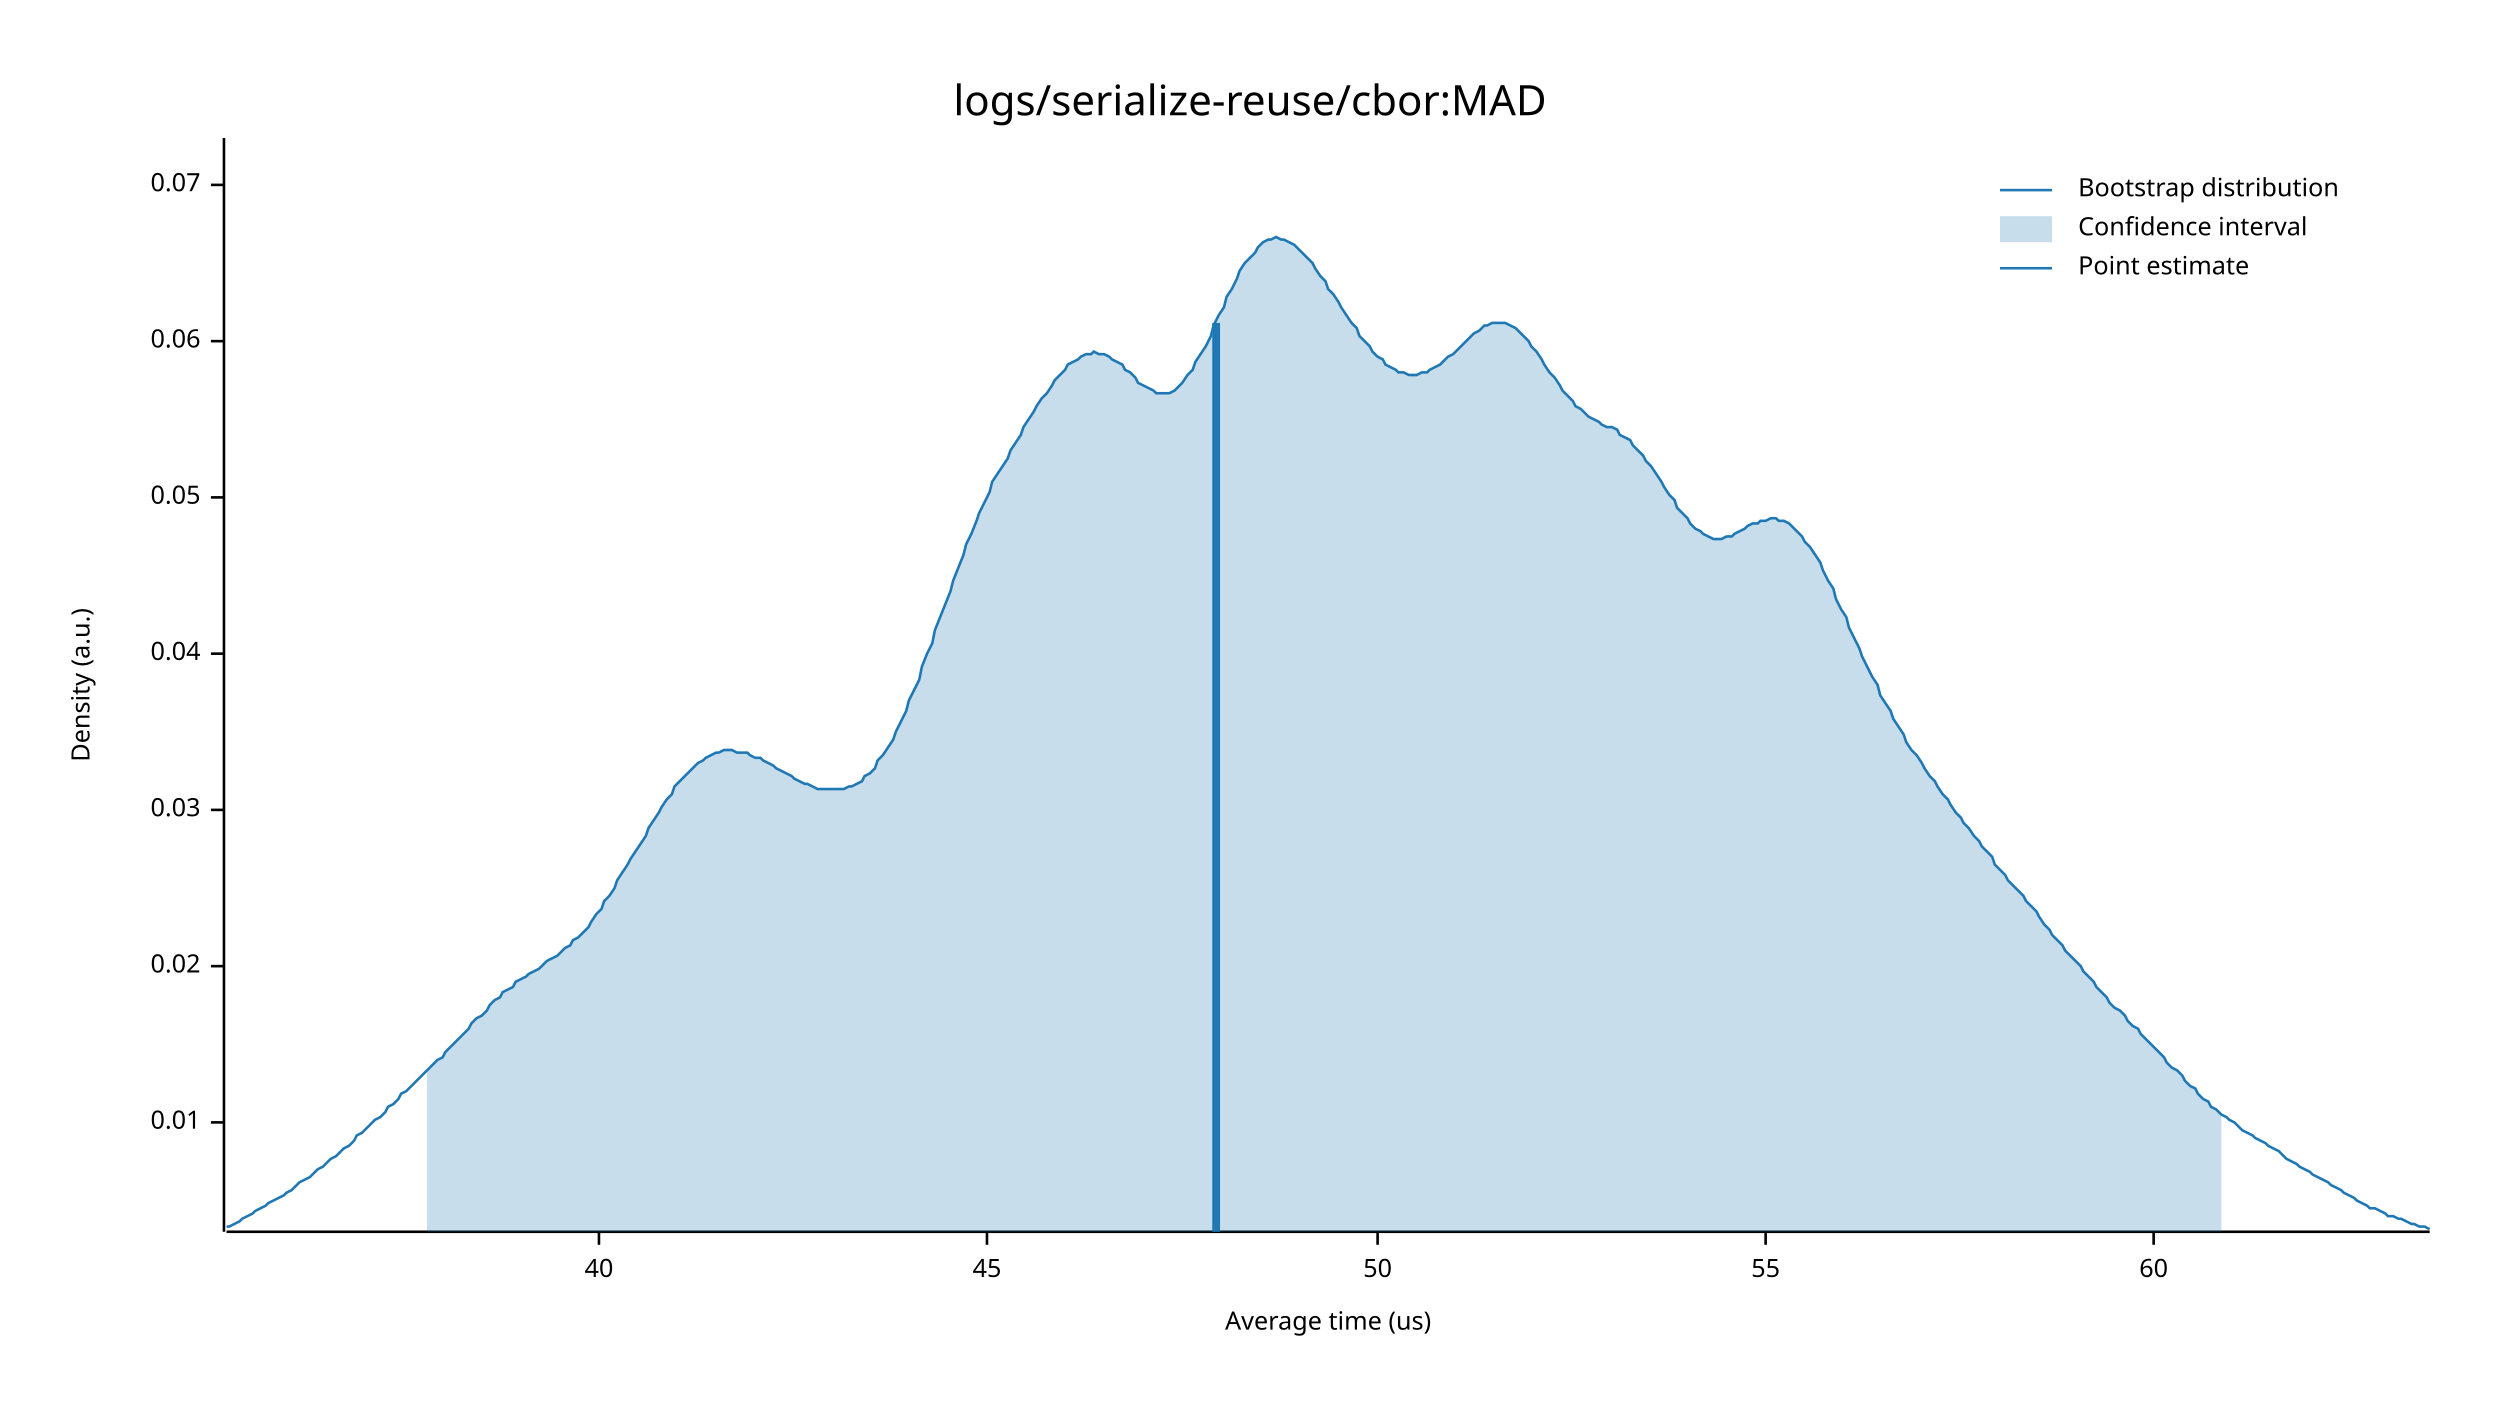
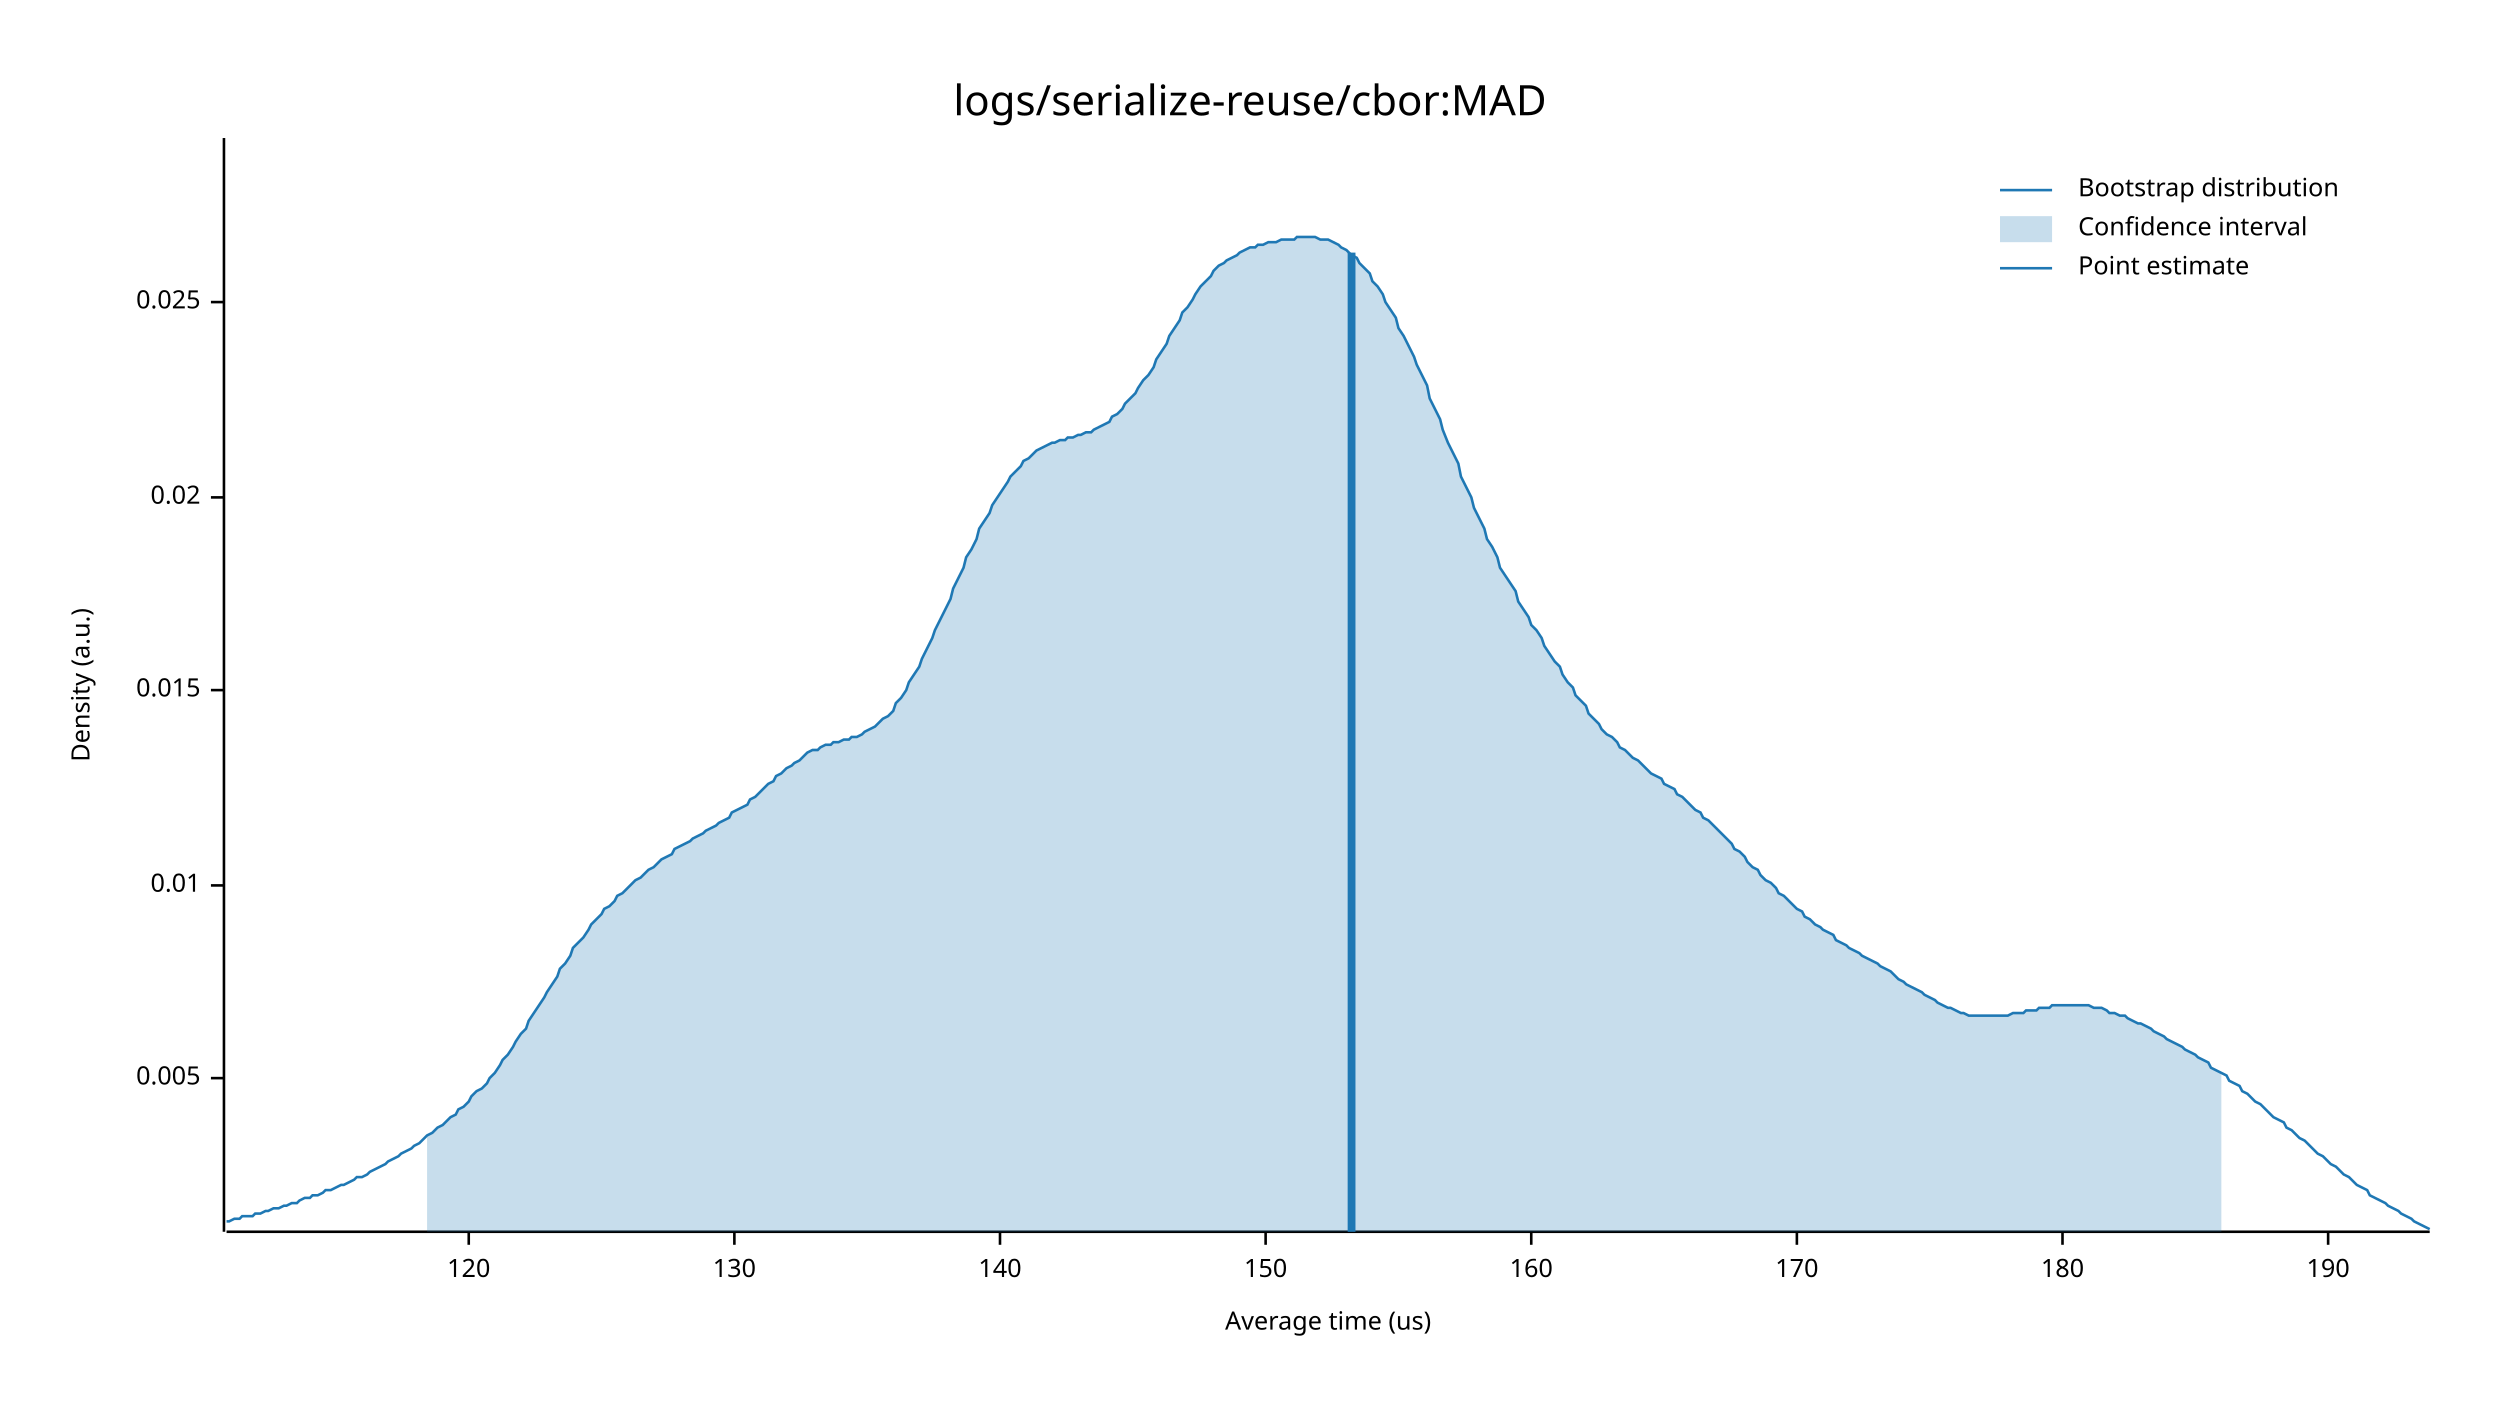
<svg xmlns="http://www.w3.org/2000/svg" width="960" height="540" viewBox="0 0 960 540">
  <text x="480" y="32" dy="0.76em" text-anchor="middle" font-family="sans-serif" font-size="16.129" opacity="1" fill="#000000">
logs/serialize-reuse/cbor:MAD
</text>
  <text x="27" y="263" dy="0.76em" text-anchor="middle" font-family="sans-serif" font-size="9.677" opacity="1" fill="#000000" transform="rotate(270, 27, 263)">
Density (a.u.)
</text>
  <text x="510" y="513" dy="-0.5ex" text-anchor="middle" font-family="sans-serif" font-size="9.677" opacity="1" fill="#000000">
Average time (us)
</text>
  <polyline fill="none" opacity="1" stroke="#000000" stroke-width="1" points="86,53 86,473 " />
-   <text x="77" y="431" dy="0.5ex" text-anchor="end" font-family="sans-serif" font-size="9.677" opacity="1" fill="#000000">
+   <text x="77" y="414" dy="0.5ex" text-anchor="end" font-family="sans-serif" font-size="9.677" opacity="1" fill="#000000">
+ 0.005
+ </text>
+   <polyline fill="none" opacity="1" stroke="#000000" stroke-width="1" points="81,414 86,414 " />
+   <text x="77" y="340" dy="0.5ex" text-anchor="end" font-family="sans-serif" font-size="9.677" opacity="1" fill="#000000">
0.01
</text>
-   <polyline fill="none" opacity="1" stroke="#000000" stroke-width="1" points="81,431 86,431 " />
-   <text x="77" y="371" dy="0.5ex" text-anchor="end" font-family="sans-serif" font-size="9.677" opacity="1" fill="#000000">
+   <polyline fill="none" opacity="1" stroke="#000000" stroke-width="1" points="81,340 86,340 " />
+   <text x="77" y="265" dy="0.5ex" text-anchor="end" font-family="sans-serif" font-size="9.677" opacity="1" fill="#000000">
+ 0.015
+ </text>
+   <polyline fill="none" opacity="1" stroke="#000000" stroke-width="1" points="81,265 86,265 " />
+   <text x="77" y="191" dy="0.5ex" text-anchor="end" font-family="sans-serif" font-size="9.677" opacity="1" fill="#000000">
0.02
</text>
-   <polyline fill="none" opacity="1" stroke="#000000" stroke-width="1" points="81,371 86,371 " />
-   <text x="77" y="311" dy="0.5ex" text-anchor="end" font-family="sans-serif" font-size="9.677" opacity="1" fill="#000000">
- 0.03
+   <polyline fill="none" opacity="1" stroke="#000000" stroke-width="1" points="81,191 86,191 " />
+   <text x="77" y="116" dy="0.5ex" text-anchor="end" font-family="sans-serif" font-size="9.677" opacity="1" fill="#000000">
+ 0.025
</text>
-   <polyline fill="none" opacity="1" stroke="#000000" stroke-width="1" points="81,311 86,311 " />
-   <text x="77" y="251" dy="0.5ex" text-anchor="end" font-family="sans-serif" font-size="9.677" opacity="1" fill="#000000">
- 0.04
+   <polyline fill="none" opacity="1" stroke="#000000" stroke-width="1" points="81,116 86,116 " />
+   <polyline fill="none" opacity="1" stroke="#000000" stroke-width="1" points="87,473 933,473 " />
+   <text x="180" y="483" dy="0.76em" text-anchor="middle" font-family="sans-serif" font-size="9.677" opacity="1" fill="#000000">
+ 120
</text>
-   <polyline fill="none" opacity="1" stroke="#000000" stroke-width="1" points="81,251 86,251 " />
-   <text x="77" y="191" dy="0.5ex" text-anchor="end" font-family="sans-serif" font-size="9.677" opacity="1" fill="#000000">
- 0.05
+   <polyline fill="none" opacity="1" stroke="#000000" stroke-width="1" points="180,473 180,478 " />
+   <text x="282" y="483" dy="0.76em" text-anchor="middle" font-family="sans-serif" font-size="9.677" opacity="1" fill="#000000">
+ 130
</text>
-   <polyline fill="none" opacity="1" stroke="#000000" stroke-width="1" points="81,191 86,191 " />
-   <text x="77" y="131" dy="0.5ex" text-anchor="end" font-family="sans-serif" font-size="9.677" opacity="1" fill="#000000">
- 0.06
+   <polyline fill="none" opacity="1" stroke="#000000" stroke-width="1" points="282,473 282,478 " />
+   <text x="384" y="483" dy="0.76em" text-anchor="middle" font-family="sans-serif" font-size="9.677" opacity="1" fill="#000000">
+ 140
</text>
-   <polyline fill="none" opacity="1" stroke="#000000" stroke-width="1" points="81,131 86,131 " />
-   <text x="77" y="71" dy="0.5ex" text-anchor="end" font-family="sans-serif" font-size="9.677" opacity="1" fill="#000000">
- 0.07
+   <polyline fill="none" opacity="1" stroke="#000000" stroke-width="1" points="384,473 384,478 " />
+   <text x="486" y="483" dy="0.76em" text-anchor="middle" font-family="sans-serif" font-size="9.677" opacity="1" fill="#000000">
+ 150
</text>
-   <polyline fill="none" opacity="1" stroke="#000000" stroke-width="1" points="81,71 86,71 " />
-   <polyline fill="none" opacity="1" stroke="#000000" stroke-width="1" points="87,473 933,473 " />
-   <text x="230" y="483" dy="0.76em" text-anchor="middle" font-family="sans-serif" font-size="9.677" opacity="1" fill="#000000">
- 40
+   <polyline fill="none" opacity="1" stroke="#000000" stroke-width="1" points="486,473 486,478 " />
+   <text x="588" y="483" dy="0.76em" text-anchor="middle" font-family="sans-serif" font-size="9.677" opacity="1" fill="#000000">
+ 160
</text>
-   <polyline fill="none" opacity="1" stroke="#000000" stroke-width="1" points="230,473 230,478 " />
-   <text x="379" y="483" dy="0.76em" text-anchor="middle" font-family="sans-serif" font-size="9.677" opacity="1" fill="#000000">
- 45
+   <polyline fill="none" opacity="1" stroke="#000000" stroke-width="1" points="588,473 588,478 " />
+   <text x="690" y="483" dy="0.76em" text-anchor="middle" font-family="sans-serif" font-size="9.677" opacity="1" fill="#000000">
+ 170
</text>
-   <polyline fill="none" opacity="1" stroke="#000000" stroke-width="1" points="379,473 379,478 " />
-   <text x="529" y="483" dy="0.76em" text-anchor="middle" font-family="sans-serif" font-size="9.677" opacity="1" fill="#000000">
- 50
+   <polyline fill="none" opacity="1" stroke="#000000" stroke-width="1" points="690,473 690,478 " />
+   <text x="792" y="483" dy="0.76em" text-anchor="middle" font-family="sans-serif" font-size="9.677" opacity="1" fill="#000000">
+ 180
</text>
-   <polyline fill="none" opacity="1" stroke="#000000" stroke-width="1" points="529,473 529,478 " />
-   <text x="678" y="483" dy="0.76em" text-anchor="middle" font-family="sans-serif" font-size="9.677" opacity="1" fill="#000000">
- 55
+   <polyline fill="none" opacity="1" stroke="#000000" stroke-width="1" points="792,473 792,478 " />
+   <text x="894" y="483" dy="0.76em" text-anchor="middle" font-family="sans-serif" font-size="9.677" opacity="1" fill="#000000">
+ 190
</text>
-   <polyline fill="none" opacity="1" stroke="#000000" stroke-width="1" points="678,473 678,478 " />
-   <text x="827" y="483" dy="0.76em" text-anchor="middle" font-family="sans-serif" font-size="9.677" opacity="1" fill="#000000">
- 60
- </text>
-   <polyline fill="none" opacity="1" stroke="#000000" stroke-width="1" points="827,473 827,478 " />
-   <polyline fill="none" opacity="1" stroke="#1F78B4" stroke-width="1" points="87,471 88,471 90,470 92,469 93,468 95,467 97,466 98,465 100,464 102,463 103,462 105,461 107,460 109,459 110,458 112,457 114,455 115,454 117,453 119,452 120,451 122,449 124,448 125,447 127,445 129,444 131,442 132,441 134,440 136,438 137,436 139,435 141,433 142,432 144,430 146,429 148,427 149,425 151,424 153,422 154,420 156,419 158,417 159,416 161,414 163,412 164,411 166,409 168,407 170,406 171,404 173,402 175,400 176,399 178,397 180,395 181,393 183,391 185,390 187,388 188,386 190,384 192,383 193,381 195,380 197,379 198,377 200,376 202,375 203,374 205,373 207,372 209,370 210,369 212,368 214,367 215,366 217,364 219,363 220,361 222,360 224,358 226,356 227,354 229,351 231,349 232,346 234,344 236,341 237,338 239,335 241,332 242,330 244,327 246,324 248,321 249,318 251,315 253,312 254,310 256,307 258,305 259,302 261,300 263,298 265,296 266,295 268,293 270,292 271,291 273,290 275,289 276,289 278,288 280,288 281,288 283,289 285,289 287,289 288,290 290,291 292,291 293,292 295,293 297,294 298,295 300,296 302,297 304,298 305,299 307,300 309,301 310,301 312,302 314,303 315,303 317,303 319,303 320,303 322,303 324,303 326,302 327,302 329,301 331,300 332,298 334,297 336,295 337,292 339,290 341,287 343,284 344,281 346,277 348,273 349,269 351,265 353,261 354,256 356,251 358,247 359,242 361,237 363,232 365,227 366,223 368,218 370,213 371,209 373,205 375,200 376,197 378,193 380,189 381,185 383,182 385,179 387,176 388,173 390,170 392,167 393,164 395,161 397,158 398,156 400,153 402,151 404,148 405,146 407,144 409,142 410,140 412,139 414,138 415,137 417,136 419,136 420,135 422,136 424,136 426,137 427,138 429,139 431,140 432,142 434,143 436,145 437,147 439,148 441,149 443,150 444,151 446,151 448,151 449,151 451,150 453,148 454,147 456,144 458,142 459,139 461,136 463,133 465,129 466,125 468,121 470,118 471,114 473,111 475,107 476,104 478,101 480,99 482,97 483,95 485,93 487,92 488,92 490,91 492,92 493,92 495,93 497,94 498,95 500,97 502,99 504,101 505,103 507,106 509,108 510,111 512,113 514,116 515,118 517,121 519,124 521,126 522,129 524,131 526,133 527,135 529,137 531,138 532,140 534,141 536,142 537,143 539,143 541,144 543,144 544,144 546,143 548,143 549,142 551,141 553,140 554,139 556,137 558,136 560,134 561,133 563,131 565,129 566,128 568,127 570,125 571,125 573,124 575,124 576,124 578,124 580,125 582,126 583,127 585,129 587,131 588,133 590,135 592,138 593,140 595,143 597,145 599,148 600,150 602,152 604,154 605,156 607,157 609,159 610,160 612,161 614,162 615,163 617,164 619,164 621,165 622,167 624,168 626,169 627,171 629,173 631,175 632,177 634,179 636,182 638,185 639,187 641,190 643,192 644,195 646,197 648,199 649,201 651,203 653,204 654,205 656,206 658,207 660,207 661,207 663,206 665,206 666,205 668,204 670,203 671,202 673,201 675,201 676,200 678,200 680,199 682,199 683,200 685,200 687,201 688,202 690,204 692,206 693,208 695,210 697,213 699,216 700,219 702,223 704,226 705,230 707,234 709,237 710,241 712,245 714,249 715,252 717,256 719,260 721,263 722,267 724,270 726,273 727,276 729,279 731,282 732,285 734,288 736,290 738,293 739,295 741,298 743,300 744,302 746,305 748,307 749,309 751,312 753,314 754,316 756,318 758,321 760,323 761,325 763,327 765,329 766,332 768,334 770,336 771,338 773,340 775,342 777,344 778,346 780,348 782,350 783,352 785,355 787,357 788,359 790,361 792,363 793,365 795,367 797,369 799,371 800,373 802,375 804,377 805,379 807,381 809,383 810,385 812,387 814,388 816,390 817,392 819,394 821,395 822,397 824,399 826,401 827,402 829,404 831,406 832,408 834,410 836,411 838,413 839,415 841,417 843,418 844,420 846,422 848,423 849,425 851,426 853,428 855,429 856,430 858,431 860,433 861,434 863,435 865,436 866,437 868,438 870,439 871,440 873,441 875,442 877,444 878,445 880,446 882,447 883,448 885,449 887,450 888,451 890,452 892,453 894,454 895,455 897,456 899,457 900,458 902,459 904,460 905,461 907,462 909,463 910,464 912,464 914,465 916,466 917,467 919,467 921,468 922,468 924,469 926,470 927,470 929,471 931,471 933,472 " />
-   <polygon opacity="0.25" fill="#1F78B4" points="164,411 166,409 168,407 170,406 171,404 173,402 175,400 176,399 178,397 180,395 181,393 183,391 185,390 187,388 188,386 190,384 192,383 193,381 195,380 197,379 198,377 200,376 202,375 203,374 205,373 207,372 209,370 210,369 212,368 214,367 215,366 217,364 219,363 220,361 222,360 224,358 226,356 227,354 229,351 231,349 232,346 234,344 236,341 237,338 239,335 241,332 242,330 244,327 246,324 248,321 249,318 251,315 253,312 254,310 256,307 258,305 259,302 261,300 263,298 265,296 266,295 268,293 270,292 271,291 273,290 275,289 276,289 278,288 280,288 281,288 283,289 285,289 287,289 288,290 290,291 292,291 293,292 295,293 297,294 298,295 300,296 302,297 304,298 305,299 307,300 309,301 310,301 312,302 314,303 315,303 317,303 319,303 320,303 322,303 324,303 326,302 327,302 329,301 331,300 332,298 334,297 336,295 337,292 339,290 341,287 343,284 344,281 346,277 348,273 349,269 351,265 353,261 354,256 356,251 358,247 359,242 361,237 363,232 365,227 366,223 368,218 370,213 371,209 373,205 375,200 376,197 378,193 380,189 381,185 383,182 385,179 387,176 388,173 390,170 392,167 393,164 395,161 397,158 398,156 400,153 402,151 404,148 405,146 407,144 409,142 410,140 412,139 414,138 415,137 417,136 419,136 420,135 422,136 424,136 426,137 427,138 429,139 431,140 432,142 434,143 436,145 437,147 439,148 441,149 443,150 444,151 446,151 448,151 449,151 451,150 453,148 454,147 456,144 458,142 459,139 461,136 463,133 465,129 466,125 468,121 470,118 471,114 473,111 475,107 476,104 478,101 480,99 482,97 483,95 485,93 487,92 488,92 490,91 492,92 493,92 495,93 497,94 498,95 500,97 502,99 504,101 505,103 507,106 509,108 510,111 512,113 514,116 515,118 517,121 519,124 521,126 522,129 524,131 526,133 527,135 529,137 531,138 532,140 534,141 536,142 537,143 539,143 541,144 543,144 544,144 546,143 548,143 549,142 551,141 553,140 554,139 556,137 558,136 560,134 561,133 563,131 565,129 566,128 568,127 570,125 571,125 573,124 575,124 576,124 578,124 580,125 582,126 583,127 585,129 587,131 588,133 590,135 592,138 593,140 595,143 597,145 599,148 600,150 602,152 604,154 605,156 607,157 609,159 610,160 612,161 614,162 615,163 617,164 619,164 621,165 622,167 624,168 626,169 627,171 629,173 631,175 632,177 634,179 636,182 638,185 639,187 641,190 643,192 644,195 646,197 648,199 649,201 651,203 653,204 654,205 656,206 658,207 660,207 661,207 663,206 665,206 666,205 668,204 670,203 671,202 673,201 675,201 676,200 678,200 680,199 682,199 683,200 685,200 687,201 688,202 690,204 692,206 693,208 695,210 697,213 699,216 700,219 702,223 704,226 705,230 707,234 709,237 710,241 712,245 714,249 715,252 717,256 719,260 721,263 722,267 724,270 726,273 727,276 729,279 731,282 732,285 734,288 736,290 738,293 739,295 741,298 743,300 744,302 746,305 748,307 749,309 751,312 753,314 754,316 756,318 758,321 760,323 761,325 763,327 765,329 766,332 768,334 770,336 771,338 773,340 775,342 777,344 778,346 780,348 782,350 783,352 785,355 787,357 788,359 790,361 792,363 793,365 795,367 797,369 799,371 800,373 802,375 804,377 805,379 807,381 809,383 810,385 812,387 814,388 816,390 817,392 819,394 821,395 822,397 824,399 826,401 827,402 829,404 831,406 832,408 834,410 836,411 838,413 839,415 841,417 843,418 844,420 846,422 848,423 849,425 851,426 853,428 853,473 164,473 " />
-   <polyline fill="none" opacity="1" stroke="#1F78B4" stroke-width="3" points="467,473 467,124 " />
+   <polyline fill="none" opacity="1" stroke="#000000" stroke-width="1" points="894,473 894,478 " />
+   <polyline fill="none" opacity="1" stroke="#1F78B4" stroke-width="1" points="87,469 88,469 90,468 92,468 93,467 95,467 97,467 98,466 100,466 102,465 103,465 105,464 107,464 109,463 110,463 112,462 114,462 115,461 117,460 119,460 120,459 122,459 124,458 125,457 127,457 129,456 131,455 132,455 134,454 136,453 137,452 139,452 141,451 142,450 144,449 146,448 148,447 149,446 151,445 153,444 154,443 156,442 158,441 159,440 161,439 163,437 164,436 166,435 168,433 170,432 171,431 173,429 175,428 176,426 178,425 180,423 181,421 183,419 185,418 187,416 188,414 190,412 192,409 193,407 195,405 197,402 198,400 200,397 202,395 203,392 205,389 207,386 209,383 210,381 212,378 214,375 215,372 217,370 219,367 220,364 222,362 224,360 226,357 227,355 229,353 231,351 232,349 234,348 236,346 237,344 239,343 241,341 242,340 244,338 246,337 248,335 249,334 251,333 253,331 254,330 256,329 258,328 259,326 261,325 263,324 265,323 266,322 268,321 270,320 271,319 273,318 275,317 276,316 278,315 280,314 281,312 283,311 285,310 287,309 288,307 290,306 292,304 293,303 295,301 297,300 298,298 300,297 302,295 304,294 305,293 307,292 309,290 310,289 312,288 314,288 315,287 317,286 319,286 320,285 322,285 324,284 326,284 327,283 329,283 331,282 332,281 334,280 336,279 337,278 339,276 341,275 343,273 344,270 346,268 348,265 349,262 351,259 353,256 354,253 356,249 358,245 359,242 361,238 363,234 365,230 366,226 368,222 370,218 371,214 373,211 375,207 376,203 378,200 380,197 381,194 383,191 385,188 387,185 388,183 390,181 392,179 393,177 395,176 397,174 398,173 400,172 402,171 404,170 405,170 407,169 409,169 410,168 412,168 414,167 415,167 417,166 419,166 420,165 422,164 424,163 426,162 427,160 429,159 431,157 432,155 434,153 436,151 437,149 439,146 441,144 443,141 444,138 446,135 448,132 449,129 451,126 453,123 454,120 456,118 458,115 459,113 461,110 463,108 465,106 466,104 468,102 470,101 471,100 473,99 475,98 476,97 478,96 480,95 482,95 483,94 485,94 487,93 488,93 490,93 492,92 493,92 495,92 497,92 498,91 500,91 502,91 504,91 505,91 507,92 509,92 510,92 512,93 514,94 515,95 517,96 519,98 521,99 522,101 524,103 526,105 527,108 529,110 531,113 532,116 534,119 536,122 537,126 539,129 541,133 543,137 544,140 546,144 548,148 549,153 551,157 553,161 554,165 556,170 558,174 560,178 561,183 563,187 565,191 566,195 568,199 570,203 571,207 573,210 575,214 576,218 578,221 580,224 582,227 583,231 585,234 587,237 588,240 590,242 592,245 593,248 595,251 597,254 599,256 600,259 602,262 604,264 605,267 607,269 609,271 610,274 612,276 614,278 615,280 617,282 619,283 621,285 622,287 624,288 626,290 627,291 629,292 631,294 632,295 634,297 636,298 638,299 639,301 641,302 643,303 644,305 646,306 648,308 649,309 651,311 653,312 654,314 656,315 658,317 660,319 661,320 663,322 665,324 666,326 668,327 670,329 671,331 673,333 675,334 676,336 678,338 680,339 682,341 683,343 685,344 687,346 688,347 690,349 692,350 693,352 695,353 697,355 699,356 700,357 702,358 704,359 705,361 707,362 709,363 710,364 712,365 714,366 715,367 717,368 719,369 721,370 722,371 724,372 726,373 727,374 729,376 731,377 732,378 734,379 736,380 738,381 739,382 741,383 743,384 744,385 746,386 748,387 749,387 751,388 753,389 754,389 756,390 758,390 760,390 761,390 763,390 765,390 766,390 768,390 770,390 771,390 773,389 775,389 777,389 778,388 780,388 782,388 783,387 785,387 787,387 788,386 790,386 792,386 793,386 795,386 797,386 799,386 800,386 802,386 804,387 805,387 807,387 809,388 810,389 812,389 814,390 816,390 817,391 819,392 821,393 822,393 824,394 826,395 827,396 829,397 831,398 832,399 834,400 836,401 838,402 839,403 841,404 843,405 844,406 846,407 848,408 849,410 851,411 853,412 855,413 856,415 858,416 860,417 861,419 863,420 865,422 866,423 868,424 870,426 871,427 873,429 875,430 877,431 878,433 880,434 882,436 883,437 885,438 887,440 888,441 890,443 892,444 894,446 895,447 897,448 899,450 900,451 902,452 904,454 905,455 907,456 909,457 910,459 912,460 914,461 916,462 917,463 919,464 921,465 922,466 924,467 926,468 927,469 929,470 931,471 933,472 " />
+   <polygon opacity="0.25" fill="#1F78B4" points="164,436 166,435 168,433 170,432 171,431 173,429 175,428 176,426 178,425 180,423 181,421 183,419 185,418 187,416 188,414 190,412 192,409 193,407 195,405 197,402 198,400 200,397 202,395 203,392 205,389 207,386 209,383 210,381 212,378 214,375 215,372 217,370 219,367 220,364 222,362 224,360 226,357 227,355 229,353 231,351 232,349 234,348 236,346 237,344 239,343 241,341 242,340 244,338 246,337 248,335 249,334 251,333 253,331 254,330 256,329 258,328 259,326 261,325 263,324 265,323 266,322 268,321 270,320 271,319 273,318 275,317 276,316 278,315 280,314 281,312 283,311 285,310 287,309 288,307 290,306 292,304 293,303 295,301 297,300 298,298 300,297 302,295 304,294 305,293 307,292 309,290 310,289 312,288 314,288 315,287 317,286 319,286 320,285 322,285 324,284 326,284 327,283 329,283 331,282 332,281 334,280 336,279 337,278 339,276 341,275 343,273 344,270 346,268 348,265 349,262 351,259 353,256 354,253 356,249 358,245 359,242 361,238 363,234 365,230 366,226 368,222 370,218 371,214 373,211 375,207 376,203 378,200 380,197 381,194 383,191 385,188 387,185 388,183 390,181 392,179 393,177 395,176 397,174 398,173 400,172 402,171 404,170 405,170 407,169 409,169 410,168 412,168 414,167 415,167 417,166 419,166 420,165 422,164 424,163 426,162 427,160 429,159 431,157 432,155 434,153 436,151 437,149 439,146 441,144 443,141 444,138 446,135 448,132 449,129 451,126 453,123 454,120 456,118 458,115 459,113 461,110 463,108 465,106 466,104 468,102 470,101 471,100 473,99 475,98 476,97 478,96 480,95 482,95 483,94 485,94 487,93 488,93 490,93 492,92 493,92 495,92 497,92 498,91 500,91 502,91 504,91 505,91 507,92 509,92 510,92 512,93 514,94 515,95 517,96 519,98 521,99 522,101 524,103 526,105 527,108 529,110 531,113 532,116 534,119 536,122 537,126 539,129 541,133 543,137 544,140 546,144 548,148 549,153 551,157 553,161 554,165 556,170 558,174 560,178 561,183 563,187 565,191 566,195 568,199 570,203 571,207 573,210 575,214 576,218 578,221 580,224 582,227 583,231 585,234 587,237 588,240 590,242 592,245 593,248 595,251 597,254 599,256 600,259 602,262 604,264 605,267 607,269 609,271 610,274 612,276 614,278 615,280 617,282 619,283 621,285 622,287 624,288 626,290 627,291 629,292 631,294 632,295 634,297 636,298 638,299 639,301 641,302 643,303 644,305 646,306 648,308 649,309 651,311 653,312 654,314 656,315 658,317 660,319 661,320 663,322 665,324 666,326 668,327 670,329 671,331 673,333 675,334 676,336 678,338 680,339 682,341 683,343 685,344 687,346 688,347 690,349 692,350 693,352 695,353 697,355 699,356 700,357 702,358 704,359 705,361 707,362 709,363 710,364 712,365 714,366 715,367 717,368 719,369 721,370 722,371 724,372 726,373 727,374 729,376 731,377 732,378 734,379 736,380 738,381 739,382 741,383 743,384 744,385 746,386 748,387 749,387 751,388 753,389 754,389 756,390 758,390 760,390 761,390 763,390 765,390 766,390 768,390 770,390 771,390 773,389 775,389 777,389 778,388 780,388 782,388 783,387 785,387 787,387 788,386 790,386 792,386 793,386 795,386 797,386 799,386 800,386 802,386 804,387 805,387 807,387 809,388 810,389 812,389 814,390 816,390 817,391 819,392 821,393 822,393 824,394 826,395 827,396 829,397 831,398 832,399 834,400 836,401 838,402 839,403 841,404 843,405 844,406 846,407 848,408 849,410 851,411 853,412 853,473 164,473 " />
+   <polyline fill="none" opacity="1" stroke="#1F78B4" stroke-width="3" points="519,473 519,97 " />
  <text x="798" y="68" dy="0.76em" text-anchor="start" font-family="sans-serif" font-size="9.677" opacity="1" fill="#000000">
Bootstrap distribution
</text>
  <text x="798" y="83" dy="0.76em" text-anchor="start" font-family="sans-serif" font-size="9.677" opacity="1" fill="#000000">
Confidence interval
</text>
  <text x="798" y="98" dy="0.76em" text-anchor="start" font-family="sans-serif" font-size="9.677" opacity="1" fill="#000000">
Point estimate
</text>
  <polyline fill="none" opacity="1" stroke="#1F78B4" stroke-width="1" points="768,73 788,73 " />
  <rect x="768" y="83" width="20" height="10" opacity="0.25" fill="#1F78B4" stroke="none" />
  <polyline fill="none" opacity="1" stroke="#1F78B4" stroke-width="1" points="768,103 788,103 " />
</svg>
